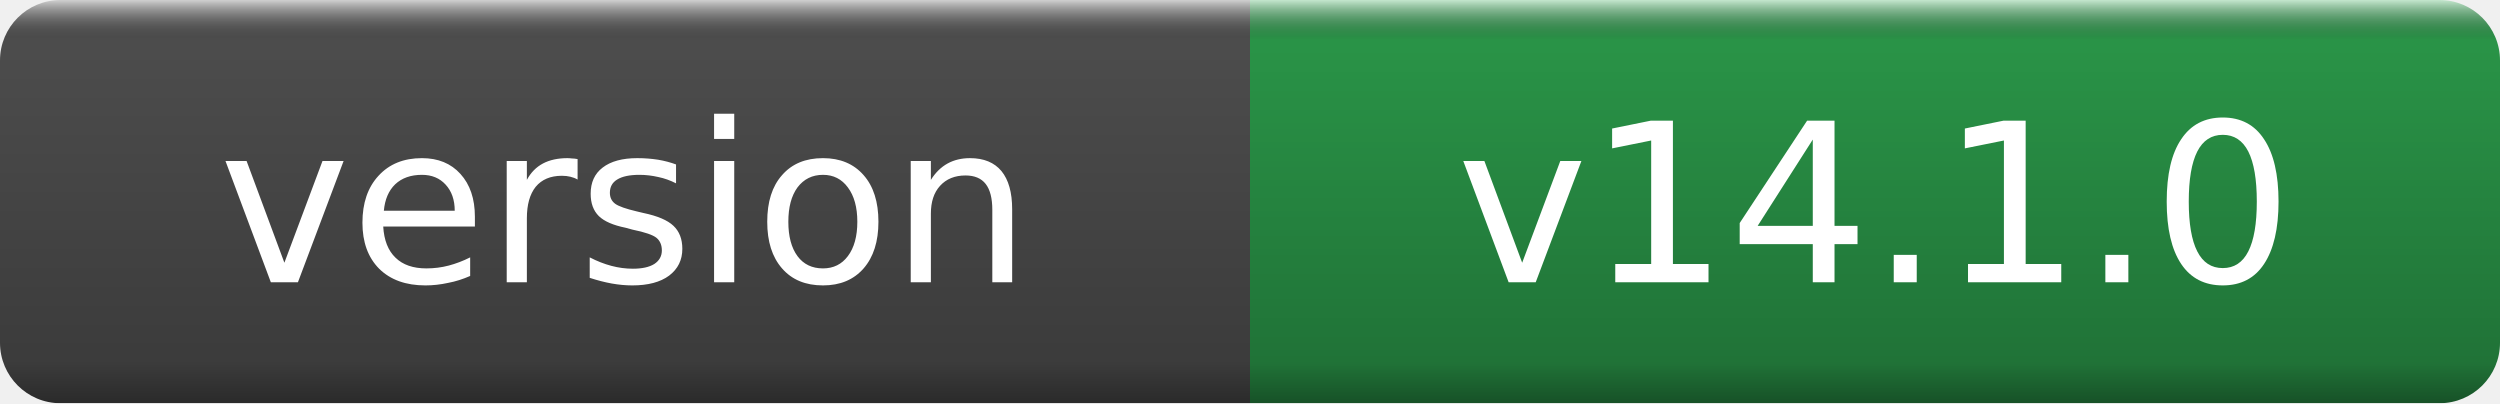
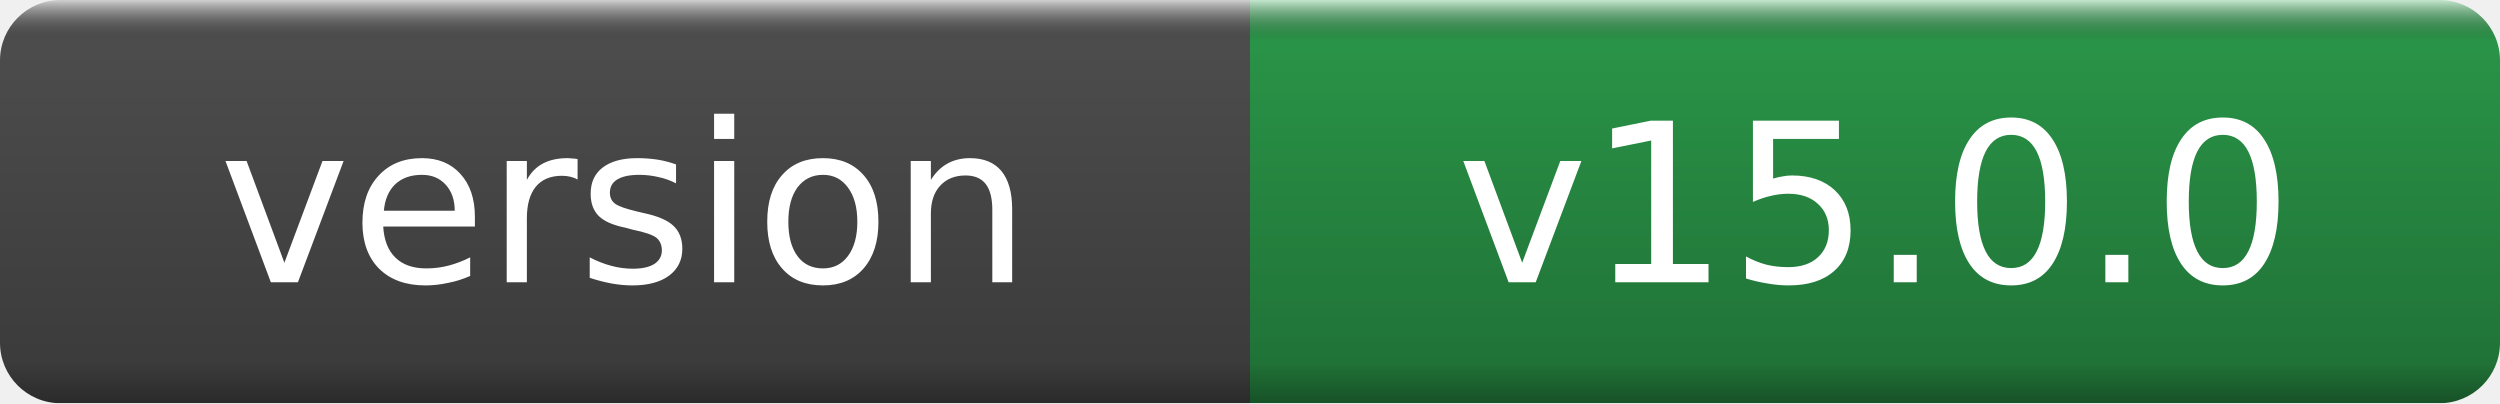
- <svg xmlns="http://www.w3.org/2000/svg" width="124" height="20" role="img" aria-label="version: v14.1.0">
+ <svg xmlns="http://www.w3.org/2000/svg" width="124" height="20" role="img" aria-label="version: v15.0.0">
  <linearGradient id="g" x2="0" y2="100%">
    <stop offset="0" stop-color="#fff" stop-opacity=".7" />
    <stop offset=".1" stop-opacity=".1" />
    <stop offset=".9" stop-opacity=".3" />
    <stop offset="1" stop-opacity=".5" />
  </linearGradient>
  <mask id="m">
    <rect width="124" height="20" rx="3" fill="#fff" />
  </mask>
  <g mask="url(#m)">
    <rect width="62" height="20" fill="#555" />
    <rect x="62" width="62" height="20" fill="#2ea44f" />
    <rect width="124" height="20" fill="url(#g)" />
  </g>
  <g fill="#fff" text-anchor="middle" font-family="DejaVu Sans,Verdana,Geneva,sans-serif" font-size="11">
    <text x="31.0" y="14">version</text>
-     <text x="93.0" y="14">v14.1.0</text>
+     <text x="93.0" y="14">v15.0.0</text>
  </g>
</svg>
